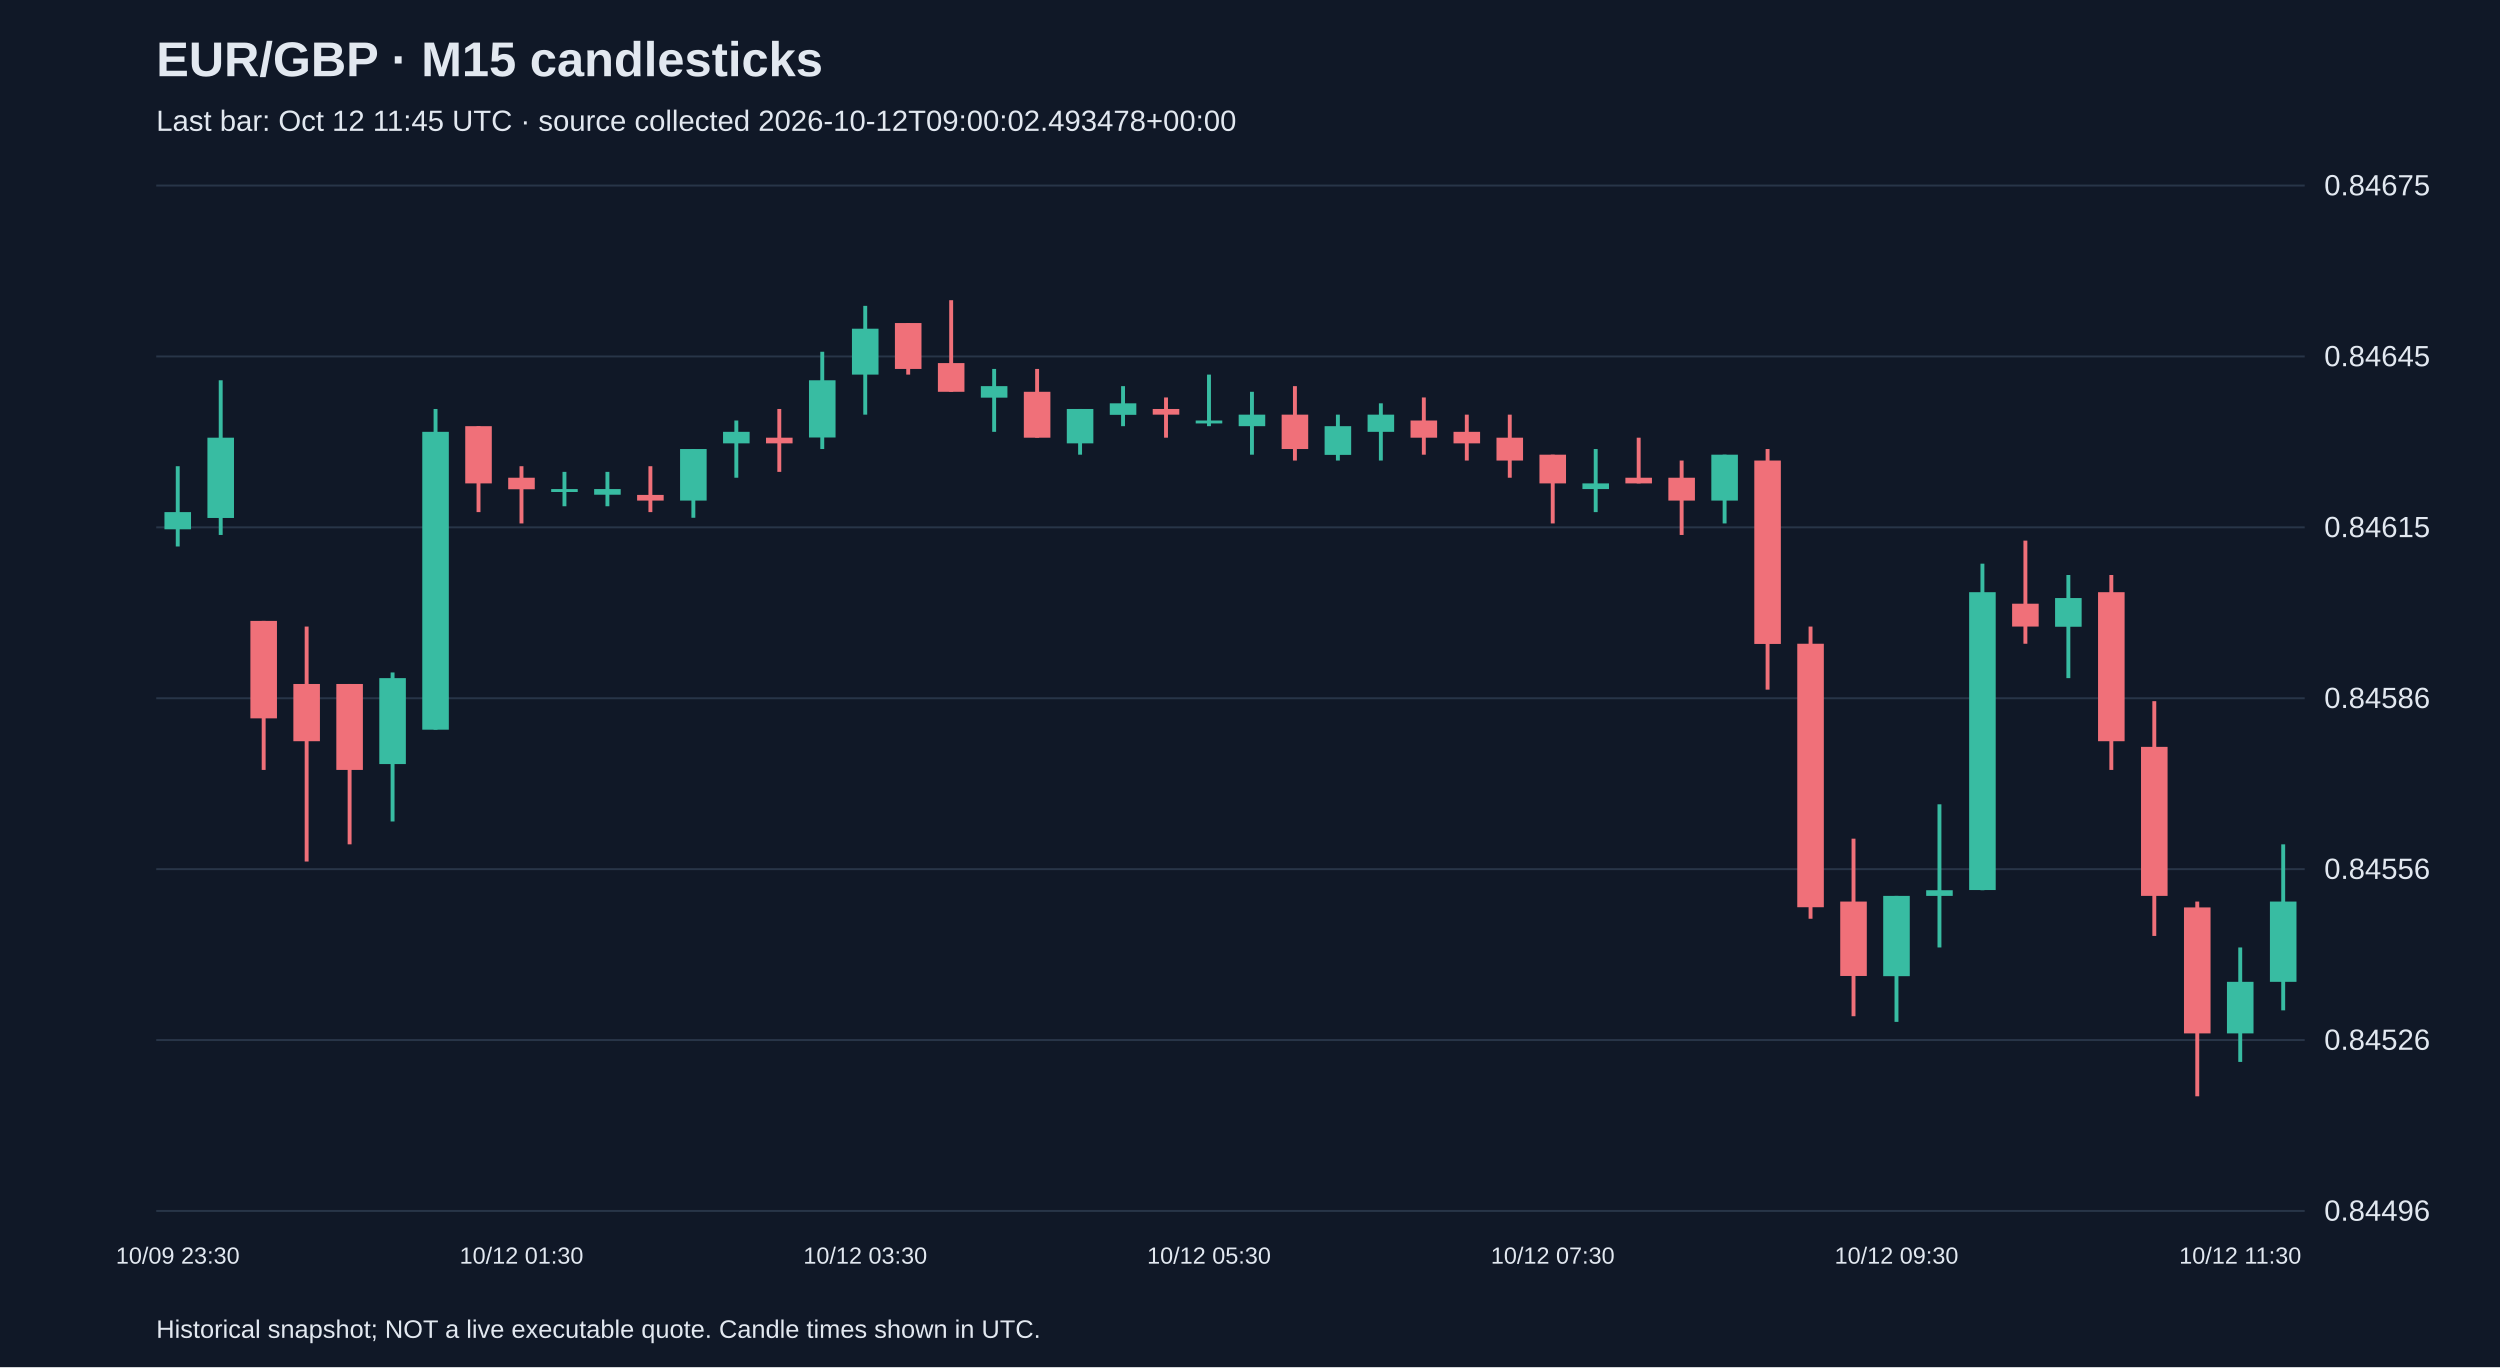
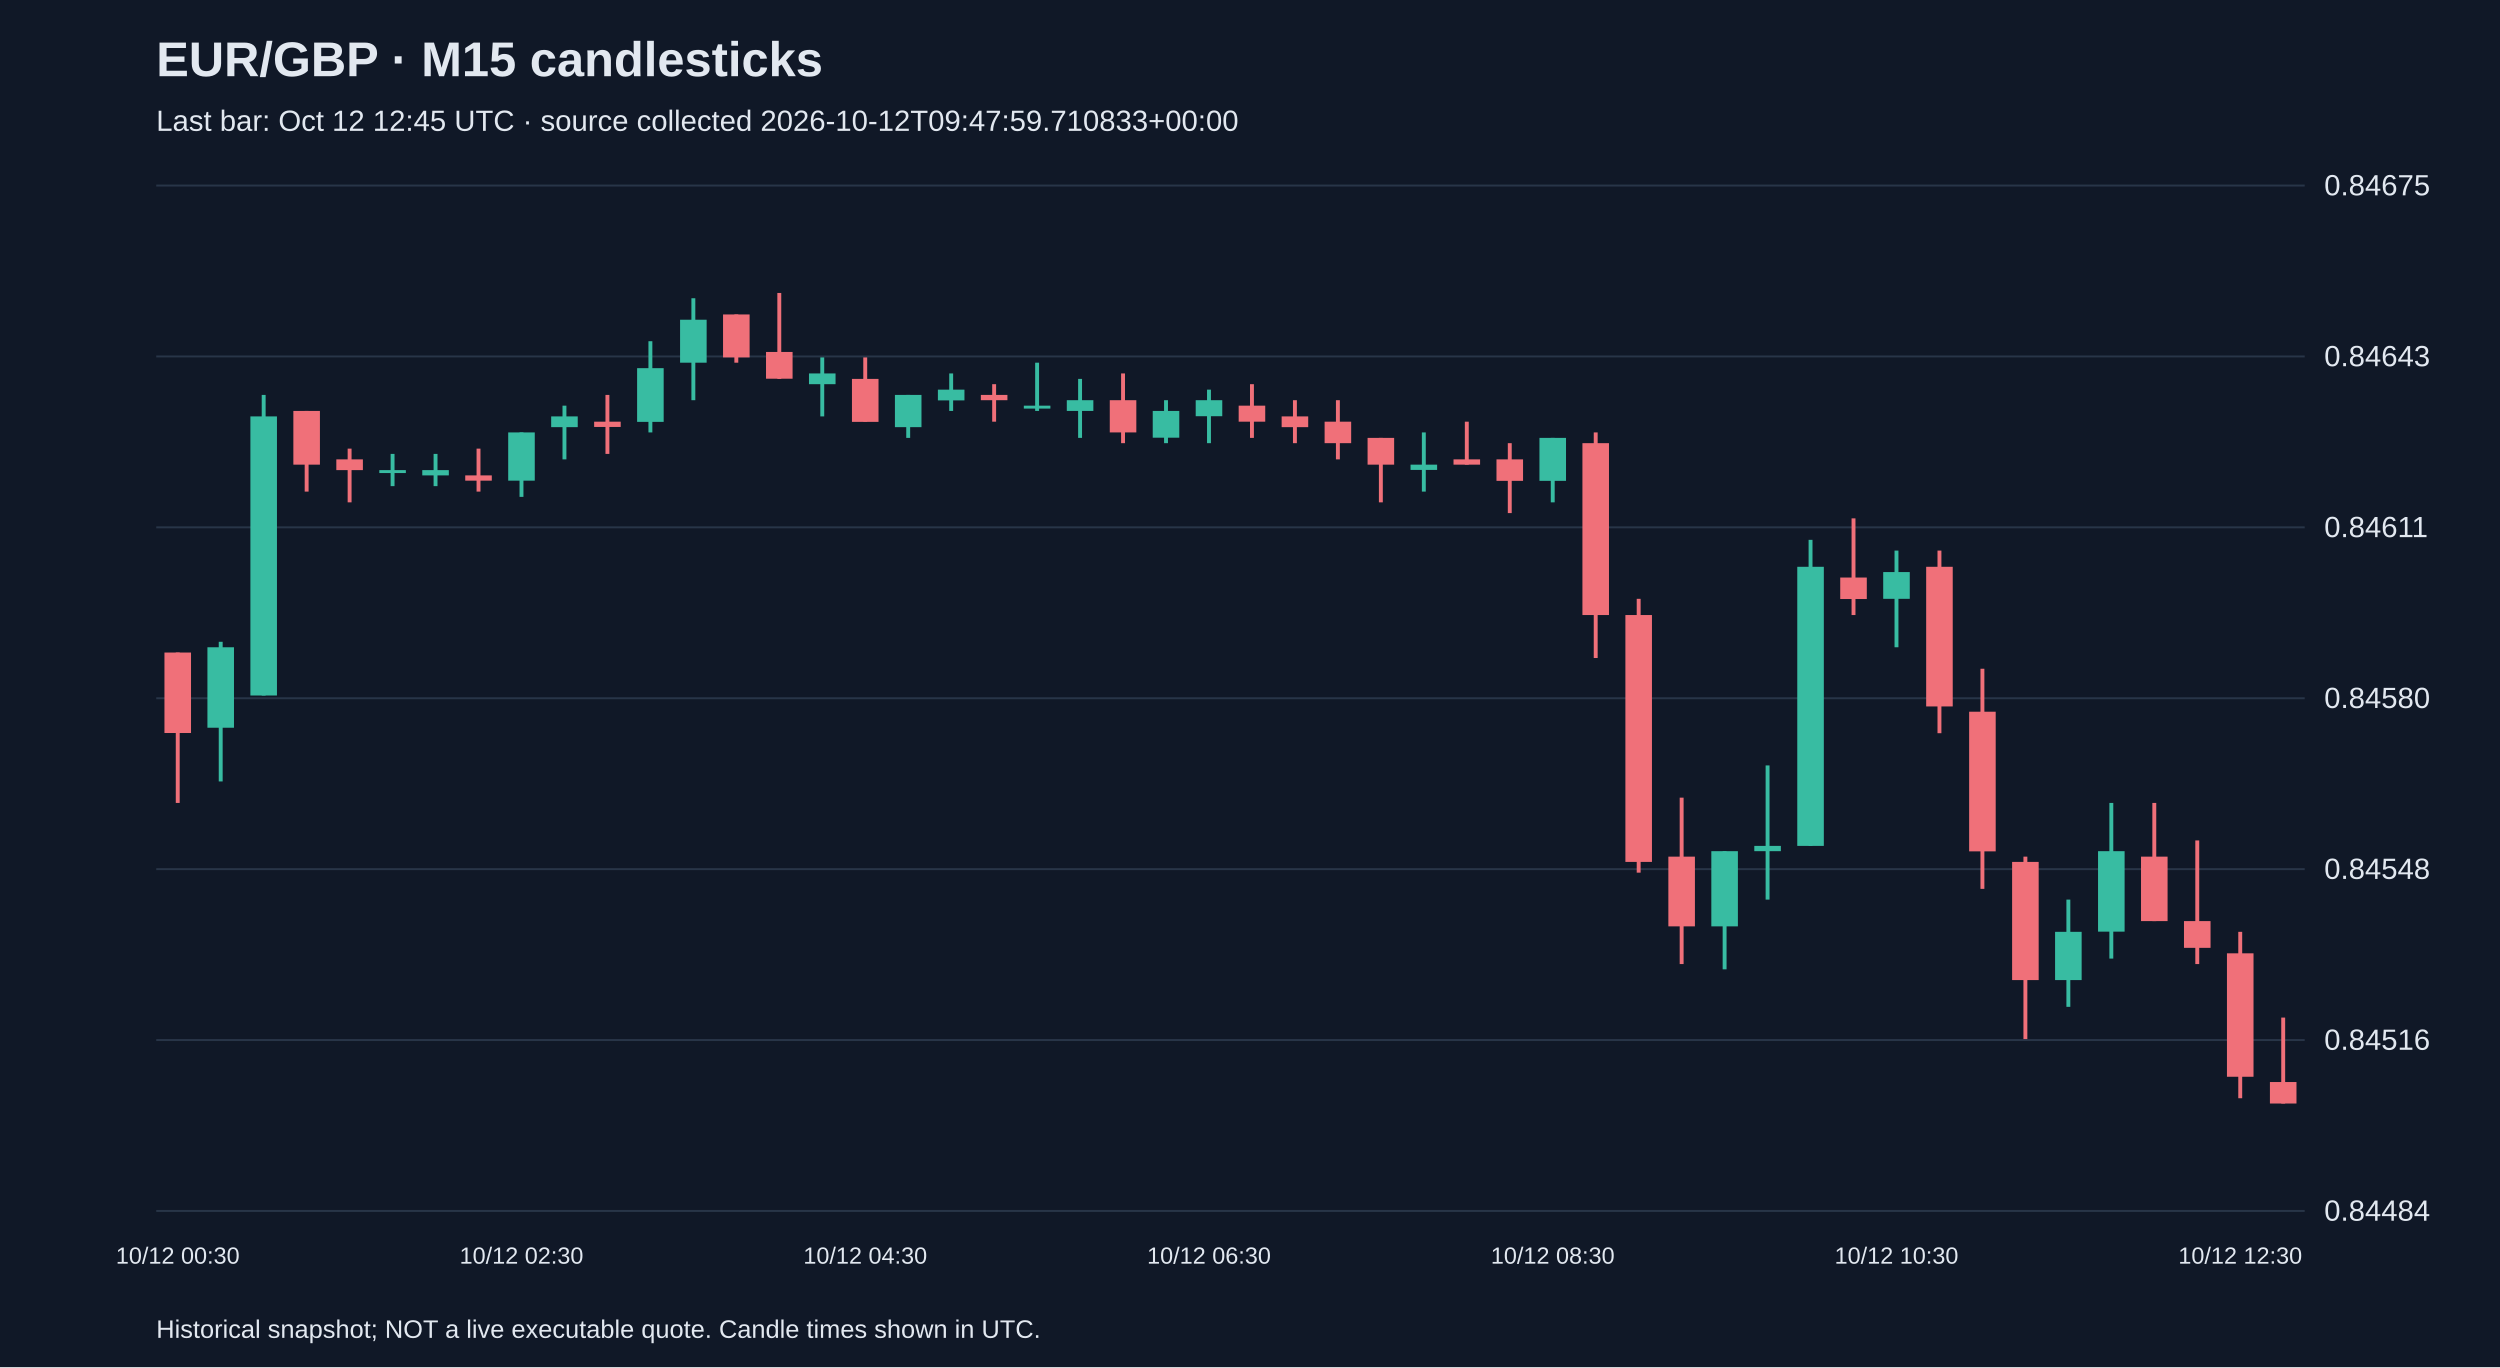
<svg xmlns="http://www.w3.org/2000/svg" viewBox="0 0 1280 700">
  <rect width="100%" height="100%" fill="#101827" />
  <style>text{font-family:Arial,sans-serif;fill:#e2e8f0}</style>
  <text x="80" y="39" font-size="25" font-weight="bold">EUR/GBP · M15 candlesticks</text>
-   <text x="80" y="67" font-size="15" fill="#a6b1c5">Last bar: Oct 12 11:45 UTC · source collected 2026-10-12T09:00:02.493478+00:00</text>
+   <text x="80" y="67" font-size="15" fill="#a6b1c5">Last bar: Oct 12 12:45 UTC · source collected 2026-10-12T09:47:59.710833+00:00</text>
  <line x1="80" y1="620.0" x2="1180" y2="620.0" stroke="#283548" />
-   <text x="1190" y="625.0" font-size="15">0.84496</text>
+   <text x="1190" y="625.0" font-size="15">0.84484</text>
  <line x1="80" y1="532.5" x2="1180" y2="532.5" stroke="#283548" />
-   <text x="1190" y="537.5" font-size="15">0.84526</text>
+   <text x="1190" y="537.5" font-size="15">0.84516</text>
  <line x1="80" y1="445.0" x2="1180" y2="445.0" stroke="#283548" />
-   <text x="1190" y="450.0" font-size="15">0.84556</text>
+   <text x="1190" y="450.0" font-size="15">0.84548</text>
  <line x1="80" y1="357.5" x2="1180" y2="357.5" stroke="#283548" />
-   <text x="1190" y="362.5" font-size="15">0.84586</text>
+   <text x="1190" y="362.5" font-size="15">0.84580</text>
  <line x1="80" y1="270.0" x2="1180" y2="270.0" stroke="#283548" />
-   <text x="1190" y="275.0" font-size="15">0.84615</text>
+   <text x="1190" y="275.0" font-size="15">0.84611</text>
  <line x1="80" y1="182.5" x2="1180" y2="182.5" stroke="#283548" />
-   <text x="1190" y="187.5" font-size="15">0.84645</text>
+   <text x="1190" y="187.5" font-size="15">0.84643</text>
  <line x1="80" y1="95.0" x2="1180" y2="95.0" stroke="#283548" />
  <text x="1190" y="100.0" font-size="15">0.84675</text>
-   <line x1="91.0" y1="238.7" x2="91.0" y2="279.8" stroke="#38bca2" stroke-width="2" />
-   <rect x="84.2" y="262.2" width="13.6" height="8.8" fill="#38bca2" />
-   <text x="91.0" y="647" text-anchor="middle" font-size="12">10/09 23:30</text>
-   <line x1="113.0" y1="194.7" x2="113.0" y2="273.9" stroke="#38bca2" stroke-width="2" />
-   <rect x="106.2" y="224.1" width="13.6" height="41.1" fill="#38bca2" />
-   <line x1="135.0" y1="317.9" x2="135.0" y2="394.2" stroke="#f07079" stroke-width="2" />
-   <rect x="128.2" y="317.9" width="13.6" height="49.9" fill="#f07079" />
-   <line x1="157.0" y1="320.8" x2="157.0" y2="441.1" stroke="#f07079" stroke-width="2" />
-   <rect x="150.2" y="350.2" width="13.6" height="29.3" fill="#f07079" />
-   <line x1="179.0" y1="350.2" x2="179.0" y2="432.3" stroke="#f07079" stroke-width="2" />
-   <rect x="172.2" y="350.2" width="13.6" height="44.0" fill="#f07079" />
-   <line x1="201.0" y1="344.3" x2="201.0" y2="420.6" stroke="#38bca2" stroke-width="2" />
-   <rect x="194.2" y="347.2" width="13.6" height="44.0" fill="#38bca2" />
-   <line x1="223.0" y1="209.4" x2="223.0" y2="373.6" stroke="#38bca2" stroke-width="2" />
-   <rect x="216.2" y="221.1" width="13.6" height="152.5" fill="#38bca2" />
-   <line x1="245.0" y1="218.2" x2="245.0" y2="262.2" stroke="#f07079" stroke-width="2" />
-   <rect x="238.2" y="218.2" width="13.6" height="29.3" fill="#f07079" />
-   <line x1="267.0" y1="238.7" x2="267.0" y2="268.0" stroke="#f07079" stroke-width="2" />
-   <rect x="260.2" y="244.6" width="13.6" height="5.9" fill="#f07079" />
-   <text x="267.0" y="647" text-anchor="middle" font-size="12">10/12 01:30</text>
-   <line x1="289.0" y1="241.6" x2="289.0" y2="259.2" stroke="#38bca2" stroke-width="2" />
-   <rect x="282.2" y="250.4" width="13.6" height="1.5" fill="#38bca2" />
-   <line x1="311.0" y1="241.6" x2="311.0" y2="259.2" stroke="#38bca2" stroke-width="2" />
-   <rect x="304.2" y="250.4" width="13.6" height="2.9" fill="#38bca2" />
-   <line x1="333.0" y1="238.7" x2="333.0" y2="262.2" stroke="#f07079" stroke-width="2" />
-   <rect x="326.2" y="253.4" width="13.6" height="2.9" fill="#f07079" />
-   <line x1="355.0" y1="229.9" x2="355.0" y2="265.1" stroke="#38bca2" stroke-width="2" />
-   <rect x="348.2" y="229.9" width="13.6" height="26.4" fill="#38bca2" />
-   <line x1="377.0" y1="215.3" x2="377.0" y2="244.6" stroke="#38bca2" stroke-width="2" />
-   <rect x="370.2" y="221.1" width="13.6" height="5.9" fill="#38bca2" />
-   <line x1="399.0" y1="209.4" x2="399.0" y2="241.6" stroke="#f07079" stroke-width="2" />
-   <rect x="392.2" y="224.1" width="13.6" height="2.9" fill="#f07079" />
-   <line x1="421.0" y1="180.1" x2="421.0" y2="229.9" stroke="#38bca2" stroke-width="2" />
-   <rect x="414.2" y="194.7" width="13.6" height="29.3" fill="#38bca2" />
-   <line x1="443.0" y1="156.6" x2="443.0" y2="212.3" stroke="#38bca2" stroke-width="2" />
-   <rect x="436.2" y="168.3" width="13.6" height="23.5" fill="#38bca2" />
-   <text x="443.0" y="647" text-anchor="middle" font-size="12">10/12 03:30</text>
-   <line x1="465.0" y1="165.4" x2="465.0" y2="191.8" stroke="#f07079" stroke-width="2" />
-   <rect x="458.2" y="165.4" width="13.6" height="23.5" fill="#f07079" />
-   <line x1="487.0" y1="153.7" x2="487.0" y2="200.6" stroke="#f07079" stroke-width="2" />
-   <rect x="480.2" y="185.9" width="13.6" height="14.7" fill="#f07079" />
-   <line x1="509.0" y1="188.9" x2="509.0" y2="221.1" stroke="#38bca2" stroke-width="2" />
-   <rect x="502.2" y="197.7" width="13.6" height="5.9" fill="#38bca2" />
-   <line x1="531.0" y1="188.9" x2="531.0" y2="224.1" stroke="#f07079" stroke-width="2" />
-   <rect x="524.2" y="200.6" width="13.6" height="23.5" fill="#f07079" />
-   <line x1="553.0" y1="209.4" x2="553.0" y2="232.8" stroke="#38bca2" stroke-width="2" />
-   <rect x="546.2" y="209.4" width="13.6" height="17.6" fill="#38bca2" />
-   <line x1="575.0" y1="197.7" x2="575.0" y2="218.2" stroke="#38bca2" stroke-width="2" />
-   <rect x="568.2" y="206.5" width="13.6" height="5.9" fill="#38bca2" />
-   <line x1="597.0" y1="203.5" x2="597.0" y2="224.1" stroke="#f07079" stroke-width="2" />
-   <rect x="590.2" y="209.4" width="13.6" height="2.9" fill="#f07079" />
-   <line x1="619.0" y1="191.8" x2="619.0" y2="218.2" stroke="#38bca2" stroke-width="2" />
-   <rect x="612.2" y="215.3" width="13.6" height="1.5" fill="#38bca2" />
-   <text x="619.0" y="647" text-anchor="middle" font-size="12">10/12 05:30</text>
-   <line x1="641.0" y1="200.6" x2="641.0" y2="232.8" stroke="#38bca2" stroke-width="2" />
-   <rect x="634.2" y="212.3" width="13.6" height="5.9" fill="#38bca2" />
-   <line x1="663.0" y1="197.7" x2="663.0" y2="235.8" stroke="#f07079" stroke-width="2" />
-   <rect x="656.2" y="212.3" width="13.6" height="17.6" fill="#f07079" />
-   <line x1="685.0" y1="212.3" x2="685.0" y2="235.8" stroke="#38bca2" stroke-width="2" />
-   <rect x="678.2" y="218.2" width="13.6" height="14.7" fill="#38bca2" />
-   <line x1="707.0" y1="206.5" x2="707.0" y2="235.8" stroke="#38bca2" stroke-width="2" />
-   <rect x="700.2" y="212.3" width="13.6" height="8.8" fill="#38bca2" />
-   <line x1="729.0" y1="203.5" x2="729.0" y2="232.8" stroke="#f07079" stroke-width="2" />
-   <rect x="722.2" y="215.3" width="13.6" height="8.8" fill="#f07079" />
-   <line x1="751.0" y1="212.3" x2="751.0" y2="235.8" stroke="#f07079" stroke-width="2" />
-   <rect x="744.2" y="221.1" width="13.6" height="5.9" fill="#f07079" />
-   <line x1="773.0" y1="212.3" x2="773.0" y2="244.6" stroke="#f07079" stroke-width="2" />
-   <rect x="766.2" y="224.1" width="13.6" height="11.7" fill="#f07079" />
-   <line x1="795.0" y1="232.8" x2="795.0" y2="268.0" stroke="#f07079" stroke-width="2" />
-   <rect x="788.2" y="232.8" width="13.6" height="14.7" fill="#f07079" />
-   <text x="795.0" y="647" text-anchor="middle" font-size="12">10/12 07:30</text>
-   <line x1="817.0" y1="229.9" x2="817.0" y2="262.2" stroke="#38bca2" stroke-width="2" />
-   <rect x="810.2" y="247.5" width="13.6" height="2.9" fill="#38bca2" />
-   <line x1="839.0" y1="224.1" x2="839.0" y2="247.5" stroke="#f07079" stroke-width="2" />
-   <rect x="832.2" y="244.6" width="13.6" height="2.9" fill="#f07079" />
-   <line x1="861.0" y1="235.8" x2="861.0" y2="273.9" stroke="#f07079" stroke-width="2" />
-   <rect x="854.2" y="244.6" width="13.6" height="11.7" fill="#f07079" />
-   <line x1="883.0" y1="232.8" x2="883.0" y2="268.0" stroke="#38bca2" stroke-width="2" />
-   <rect x="876.2" y="232.8" width="13.6" height="23.5" fill="#38bca2" />
-   <line x1="905.0" y1="229.9" x2="905.0" y2="353.1" stroke="#f07079" stroke-width="2" />
-   <rect x="898.2" y="235.8" width="13.6" height="93.9" fill="#f07079" />
-   <line x1="927.0" y1="320.8" x2="927.0" y2="470.4" stroke="#f07079" stroke-width="2" />
-   <rect x="920.2" y="329.6" width="13.6" height="134.9" fill="#f07079" />
-   <line x1="949.0" y1="429.4" x2="949.0" y2="520.3" stroke="#f07079" stroke-width="2" />
-   <rect x="942.2" y="461.6" width="13.6" height="38.1" fill="#f07079" />
-   <line x1="971.0" y1="458.7" x2="971.0" y2="523.2" stroke="#38bca2" stroke-width="2" />
-   <rect x="964.2" y="458.7" width="13.6" height="41.1" fill="#38bca2" />
-   <text x="971.0" y="647" text-anchor="middle" font-size="12">10/12 09:30</text>
-   <line x1="993.0" y1="411.8" x2="993.0" y2="485.1" stroke="#38bca2" stroke-width="2" />
-   <rect x="986.2" y="455.8" width="13.6" height="2.9" fill="#38bca2" />
-   <line x1="1015.0" y1="288.6" x2="1015.0" y2="455.8" stroke="#38bca2" stroke-width="2" />
-   <rect x="1008.2" y="303.2" width="13.6" height="152.5" fill="#38bca2" />
-   <line x1="1037.0" y1="276.8" x2="1037.0" y2="329.6" stroke="#f07079" stroke-width="2" />
-   <rect x="1030.2" y="309.1" width="13.6" height="11.7" fill="#f07079" />
-   <line x1="1059.0" y1="294.4" x2="1059.0" y2="347.2" stroke="#38bca2" stroke-width="2" />
-   <rect x="1052.2" y="306.2" width="13.6" height="14.7" fill="#38bca2" />
-   <line x1="1081.0" y1="294.4" x2="1081.0" y2="394.2" stroke="#f07079" stroke-width="2" />
-   <rect x="1074.2" y="303.2" width="13.6" height="76.3" fill="#f07079" />
-   <line x1="1103.0" y1="359.0" x2="1103.0" y2="479.2" stroke="#f07079" stroke-width="2" />
-   <rect x="1096.2" y="382.4" width="13.6" height="76.3" fill="#f07079" />
-   <line x1="1125.0" y1="461.6" x2="1125.0" y2="561.3" stroke="#f07079" stroke-width="2" />
-   <rect x="1118.2" y="464.6" width="13.6" height="64.5" fill="#f07079" />
-   <line x1="1147.0" y1="485.1" x2="1147.0" y2="543.7" stroke="#38bca2" stroke-width="2" />
-   <rect x="1140.2" y="502.7" width="13.6" height="26.4" fill="#38bca2" />
-   <text x="1147.0" y="647" text-anchor="middle" font-size="12">10/12 11:30</text>
-   <line x1="1169.0" y1="432.3" x2="1169.0" y2="517.3" stroke="#38bca2" stroke-width="2" />
-   <rect x="1162.2" y="461.6" width="13.6" height="41.1" fill="#38bca2" />
+   <line x1="91.0" y1="334.1" x2="91.0" y2="411.1" stroke="#f07079" stroke-width="2" />
+   <rect x="84.2" y="334.1" width="13.6" height="41.2" fill="#f07079" />
+   <text x="91.0" y="647" text-anchor="middle" font-size="12">10/12 00:30</text>
+   <line x1="113.0" y1="328.6" x2="113.0" y2="400.1" stroke="#38bca2" stroke-width="2" />
+   <rect x="106.2" y="331.4" width="13.6" height="41.2" fill="#38bca2" />
+   <line x1="135.0" y1="202.2" x2="135.0" y2="356.1" stroke="#38bca2" stroke-width="2" />
+   <rect x="128.2" y="213.2" width="13.6" height="142.9" fill="#38bca2" />
+   <line x1="157.0" y1="210.4" x2="157.0" y2="251.7" stroke="#f07079" stroke-width="2" />
+   <rect x="150.2" y="210.4" width="13.6" height="27.5" fill="#f07079" />
+   <line x1="179.0" y1="229.7" x2="179.0" y2="257.2" stroke="#f07079" stroke-width="2" />
+   <rect x="172.2" y="235.2" width="13.6" height="5.5" fill="#f07079" />
+   <line x1="201.0" y1="232.4" x2="201.0" y2="248.9" stroke="#38bca2" stroke-width="2" />
+   <rect x="194.2" y="240.7" width="13.6" height="1.5" fill="#38bca2" />
+   <line x1="223.0" y1="232.4" x2="223.0" y2="248.9" stroke="#38bca2" stroke-width="2" />
+   <rect x="216.2" y="240.7" width="13.6" height="2.7" fill="#38bca2" />
+   <line x1="245.0" y1="229.7" x2="245.0" y2="251.7" stroke="#f07079" stroke-width="2" />
+   <rect x="238.2" y="243.4" width="13.6" height="2.7" fill="#f07079" />
+   <line x1="267.0" y1="221.4" x2="267.0" y2="254.4" stroke="#38bca2" stroke-width="2" />
+   <rect x="260.2" y="221.4" width="13.6" height="24.7" fill="#38bca2" />
+   <text x="267.0" y="647" text-anchor="middle" font-size="12">10/12 02:30</text>
+   <line x1="289.0" y1="207.7" x2="289.0" y2="235.2" stroke="#38bca2" stroke-width="2" />
+   <rect x="282.2" y="213.2" width="13.6" height="5.5" fill="#38bca2" />
+   <line x1="311.0" y1="202.2" x2="311.0" y2="232.4" stroke="#f07079" stroke-width="2" />
+   <rect x="304.2" y="215.9" width="13.6" height="2.7" fill="#f07079" />
+   <line x1="333.0" y1="174.7" x2="333.0" y2="221.4" stroke="#38bca2" stroke-width="2" />
+   <rect x="326.2" y="188.5" width="13.6" height="27.5" fill="#38bca2" />
+   <line x1="355.0" y1="152.7" x2="355.0" y2="204.9" stroke="#38bca2" stroke-width="2" />
+   <rect x="348.2" y="163.7" width="13.6" height="22.0" fill="#38bca2" />
+   <line x1="377.0" y1="161.0" x2="377.0" y2="185.7" stroke="#f07079" stroke-width="2" />
+   <rect x="370.2" y="161.0" width="13.6" height="22.0" fill="#f07079" />
+   <line x1="399.0" y1="150.0" x2="399.0" y2="194.0" stroke="#f07079" stroke-width="2" />
+   <rect x="392.2" y="180.2" width="13.6" height="13.7" fill="#f07079" />
+   <line x1="421.0" y1="183.0" x2="421.0" y2="213.2" stroke="#38bca2" stroke-width="2" />
+   <rect x="414.2" y="191.2" width="13.6" height="5.5" fill="#38bca2" />
+   <line x1="443.0" y1="183.0" x2="443.0" y2="215.9" stroke="#f07079" stroke-width="2" />
+   <rect x="436.2" y="194.0" width="13.6" height="22.0" fill="#f07079" />
+   <text x="443.0" y="647" text-anchor="middle" font-size="12">10/12 04:30</text>
+   <line x1="465.0" y1="202.2" x2="465.0" y2="224.2" stroke="#38bca2" stroke-width="2" />
+   <rect x="458.2" y="202.2" width="13.6" height="16.5" fill="#38bca2" />
+   <line x1="487.0" y1="191.2" x2="487.0" y2="210.4" stroke="#38bca2" stroke-width="2" />
+   <rect x="480.2" y="199.5" width="13.6" height="5.5" fill="#38bca2" />
+   <line x1="509.0" y1="196.7" x2="509.0" y2="215.9" stroke="#f07079" stroke-width="2" />
+   <rect x="502.2" y="202.2" width="13.6" height="2.7" fill="#f07079" />
+   <line x1="531.0" y1="185.7" x2="531.0" y2="210.4" stroke="#38bca2" stroke-width="2" />
+   <rect x="524.2" y="207.7" width="13.6" height="1.5" fill="#38bca2" />
+   <line x1="553.0" y1="194.0" x2="553.0" y2="224.2" stroke="#38bca2" stroke-width="2" />
+   <rect x="546.2" y="204.9" width="13.6" height="5.5" fill="#38bca2" />
+   <line x1="575.0" y1="191.2" x2="575.0" y2="226.9" stroke="#f07079" stroke-width="2" />
+   <rect x="568.2" y="204.9" width="13.6" height="16.5" fill="#f07079" />
+   <line x1="597.0" y1="204.9" x2="597.0" y2="226.9" stroke="#38bca2" stroke-width="2" />
+   <rect x="590.2" y="210.4" width="13.6" height="13.7" fill="#38bca2" />
+   <line x1="619.0" y1="199.5" x2="619.0" y2="226.9" stroke="#38bca2" stroke-width="2" />
+   <rect x="612.2" y="204.9" width="13.6" height="8.2" fill="#38bca2" />
+   <text x="619.0" y="647" text-anchor="middle" font-size="12">10/12 06:30</text>
+   <line x1="641.0" y1="196.7" x2="641.0" y2="224.2" stroke="#f07079" stroke-width="2" />
+   <rect x="634.2" y="207.7" width="13.6" height="8.2" fill="#f07079" />
+   <line x1="663.0" y1="204.9" x2="663.0" y2="226.9" stroke="#f07079" stroke-width="2" />
+   <rect x="656.2" y="213.2" width="13.6" height="5.5" fill="#f07079" />
+   <line x1="685.0" y1="204.9" x2="685.0" y2="235.2" stroke="#f07079" stroke-width="2" />
+   <rect x="678.2" y="215.9" width="13.6" height="11.0" fill="#f07079" />
+   <line x1="707.0" y1="224.2" x2="707.0" y2="257.2" stroke="#f07079" stroke-width="2" />
+   <rect x="700.2" y="224.2" width="13.6" height="13.7" fill="#f07079" />
+   <line x1="729.0" y1="221.4" x2="729.0" y2="251.7" stroke="#38bca2" stroke-width="2" />
+   <rect x="722.2" y="237.9" width="13.6" height="2.7" fill="#38bca2" />
+   <line x1="751.0" y1="215.9" x2="751.0" y2="237.9" stroke="#f07079" stroke-width="2" />
+   <rect x="744.2" y="235.2" width="13.6" height="2.7" fill="#f07079" />
+   <line x1="773.0" y1="226.9" x2="773.0" y2="262.7" stroke="#f07079" stroke-width="2" />
+   <rect x="766.2" y="235.2" width="13.6" height="11.0" fill="#f07079" />
+   <line x1="795.0" y1="224.2" x2="795.0" y2="257.2" stroke="#38bca2" stroke-width="2" />
+   <rect x="788.2" y="224.2" width="13.6" height="22.0" fill="#38bca2" />
+   <text x="795.0" y="647" text-anchor="middle" font-size="12">10/12 08:30</text>
+   <line x1="817.0" y1="221.4" x2="817.0" y2="336.9" stroke="#f07079" stroke-width="2" />
+   <rect x="810.2" y="226.9" width="13.6" height="88.0" fill="#f07079" />
+   <line x1="839.0" y1="306.6" x2="839.0" y2="446.8" stroke="#f07079" stroke-width="2" />
+   <rect x="832.2" y="314.9" width="13.6" height="126.4" fill="#f07079" />
+   <line x1="861.0" y1="408.4" x2="861.0" y2="493.6" stroke="#f07079" stroke-width="2" />
+   <rect x="854.2" y="438.6" width="13.6" height="35.7" fill="#f07079" />
+   <line x1="883.0" y1="435.8" x2="883.0" y2="496.3" stroke="#38bca2" stroke-width="2" />
+   <rect x="876.2" y="435.8" width="13.6" height="38.5" fill="#38bca2" />
+   <line x1="905.0" y1="391.9" x2="905.0" y2="460.6" stroke="#38bca2" stroke-width="2" />
+   <rect x="898.2" y="433.1" width="13.6" height="2.7" fill="#38bca2" />
+   <line x1="927.0" y1="276.4" x2="927.0" y2="433.1" stroke="#38bca2" stroke-width="2" />
+   <rect x="920.2" y="290.2" width="13.6" height="142.9" fill="#38bca2" />
+   <line x1="949.0" y1="265.4" x2="949.0" y2="314.9" stroke="#f07079" stroke-width="2" />
+   <rect x="942.2" y="295.7" width="13.6" height="11.0" fill="#f07079" />
+   <line x1="971.0" y1="281.9" x2="971.0" y2="331.4" stroke="#38bca2" stroke-width="2" />
+   <rect x="964.2" y="292.9" width="13.6" height="13.7" fill="#38bca2" />
+   <text x="971.0" y="647" text-anchor="middle" font-size="12">10/12 10:30</text>
+   <line x1="993.0" y1="281.9" x2="993.0" y2="375.4" stroke="#f07079" stroke-width="2" />
+   <rect x="986.2" y="290.2" width="13.6" height="71.5" fill="#f07079" />
+   <line x1="1015.0" y1="342.4" x2="1015.0" y2="455.1" stroke="#f07079" stroke-width="2" />
+   <rect x="1008.2" y="364.4" width="13.6" height="71.5" fill="#f07079" />
+   <line x1="1037.0" y1="438.6" x2="1037.0" y2="532.0" stroke="#f07079" stroke-width="2" />
+   <rect x="1030.2" y="441.3" width="13.6" height="60.5" fill="#f07079" />
+   <line x1="1059.0" y1="460.6" x2="1059.0" y2="515.5" stroke="#38bca2" stroke-width="2" />
+   <rect x="1052.2" y="477.1" width="13.6" height="24.7" fill="#38bca2" />
+   <line x1="1081.0" y1="411.1" x2="1081.0" y2="490.8" stroke="#38bca2" stroke-width="2" />
+   <rect x="1074.2" y="435.8" width="13.6" height="41.2" fill="#38bca2" />
+   <line x1="1103.0" y1="411.1" x2="1103.0" y2="471.6" stroke="#f07079" stroke-width="2" />
+   <rect x="1096.2" y="438.6" width="13.6" height="33.0" fill="#f07079" />
+   <line x1="1125.0" y1="430.3" x2="1125.0" y2="493.6" stroke="#f07079" stroke-width="2" />
+   <rect x="1118.2" y="471.6" width="13.6" height="13.7" fill="#f07079" />
+   <line x1="1147.0" y1="477.1" x2="1147.0" y2="562.3" stroke="#f07079" stroke-width="2" />
+   <rect x="1140.2" y="488.1" width="13.6" height="63.2" fill="#f07079" />
+   <text x="1147.0" y="647" text-anchor="middle" font-size="12">10/12 12:30</text>
+   <line x1="1169.0" y1="521.0" x2="1169.0" y2="565.0" stroke="#f07079" stroke-width="2" />
+   <rect x="1162.2" y="554.0" width="13.6" height="11.0" fill="#f07079" />
  <text x="80" y="685" font-size="13">Historical snapshot; NOT a live executable quote. Candle times shown in UTC.</text>
</svg>
